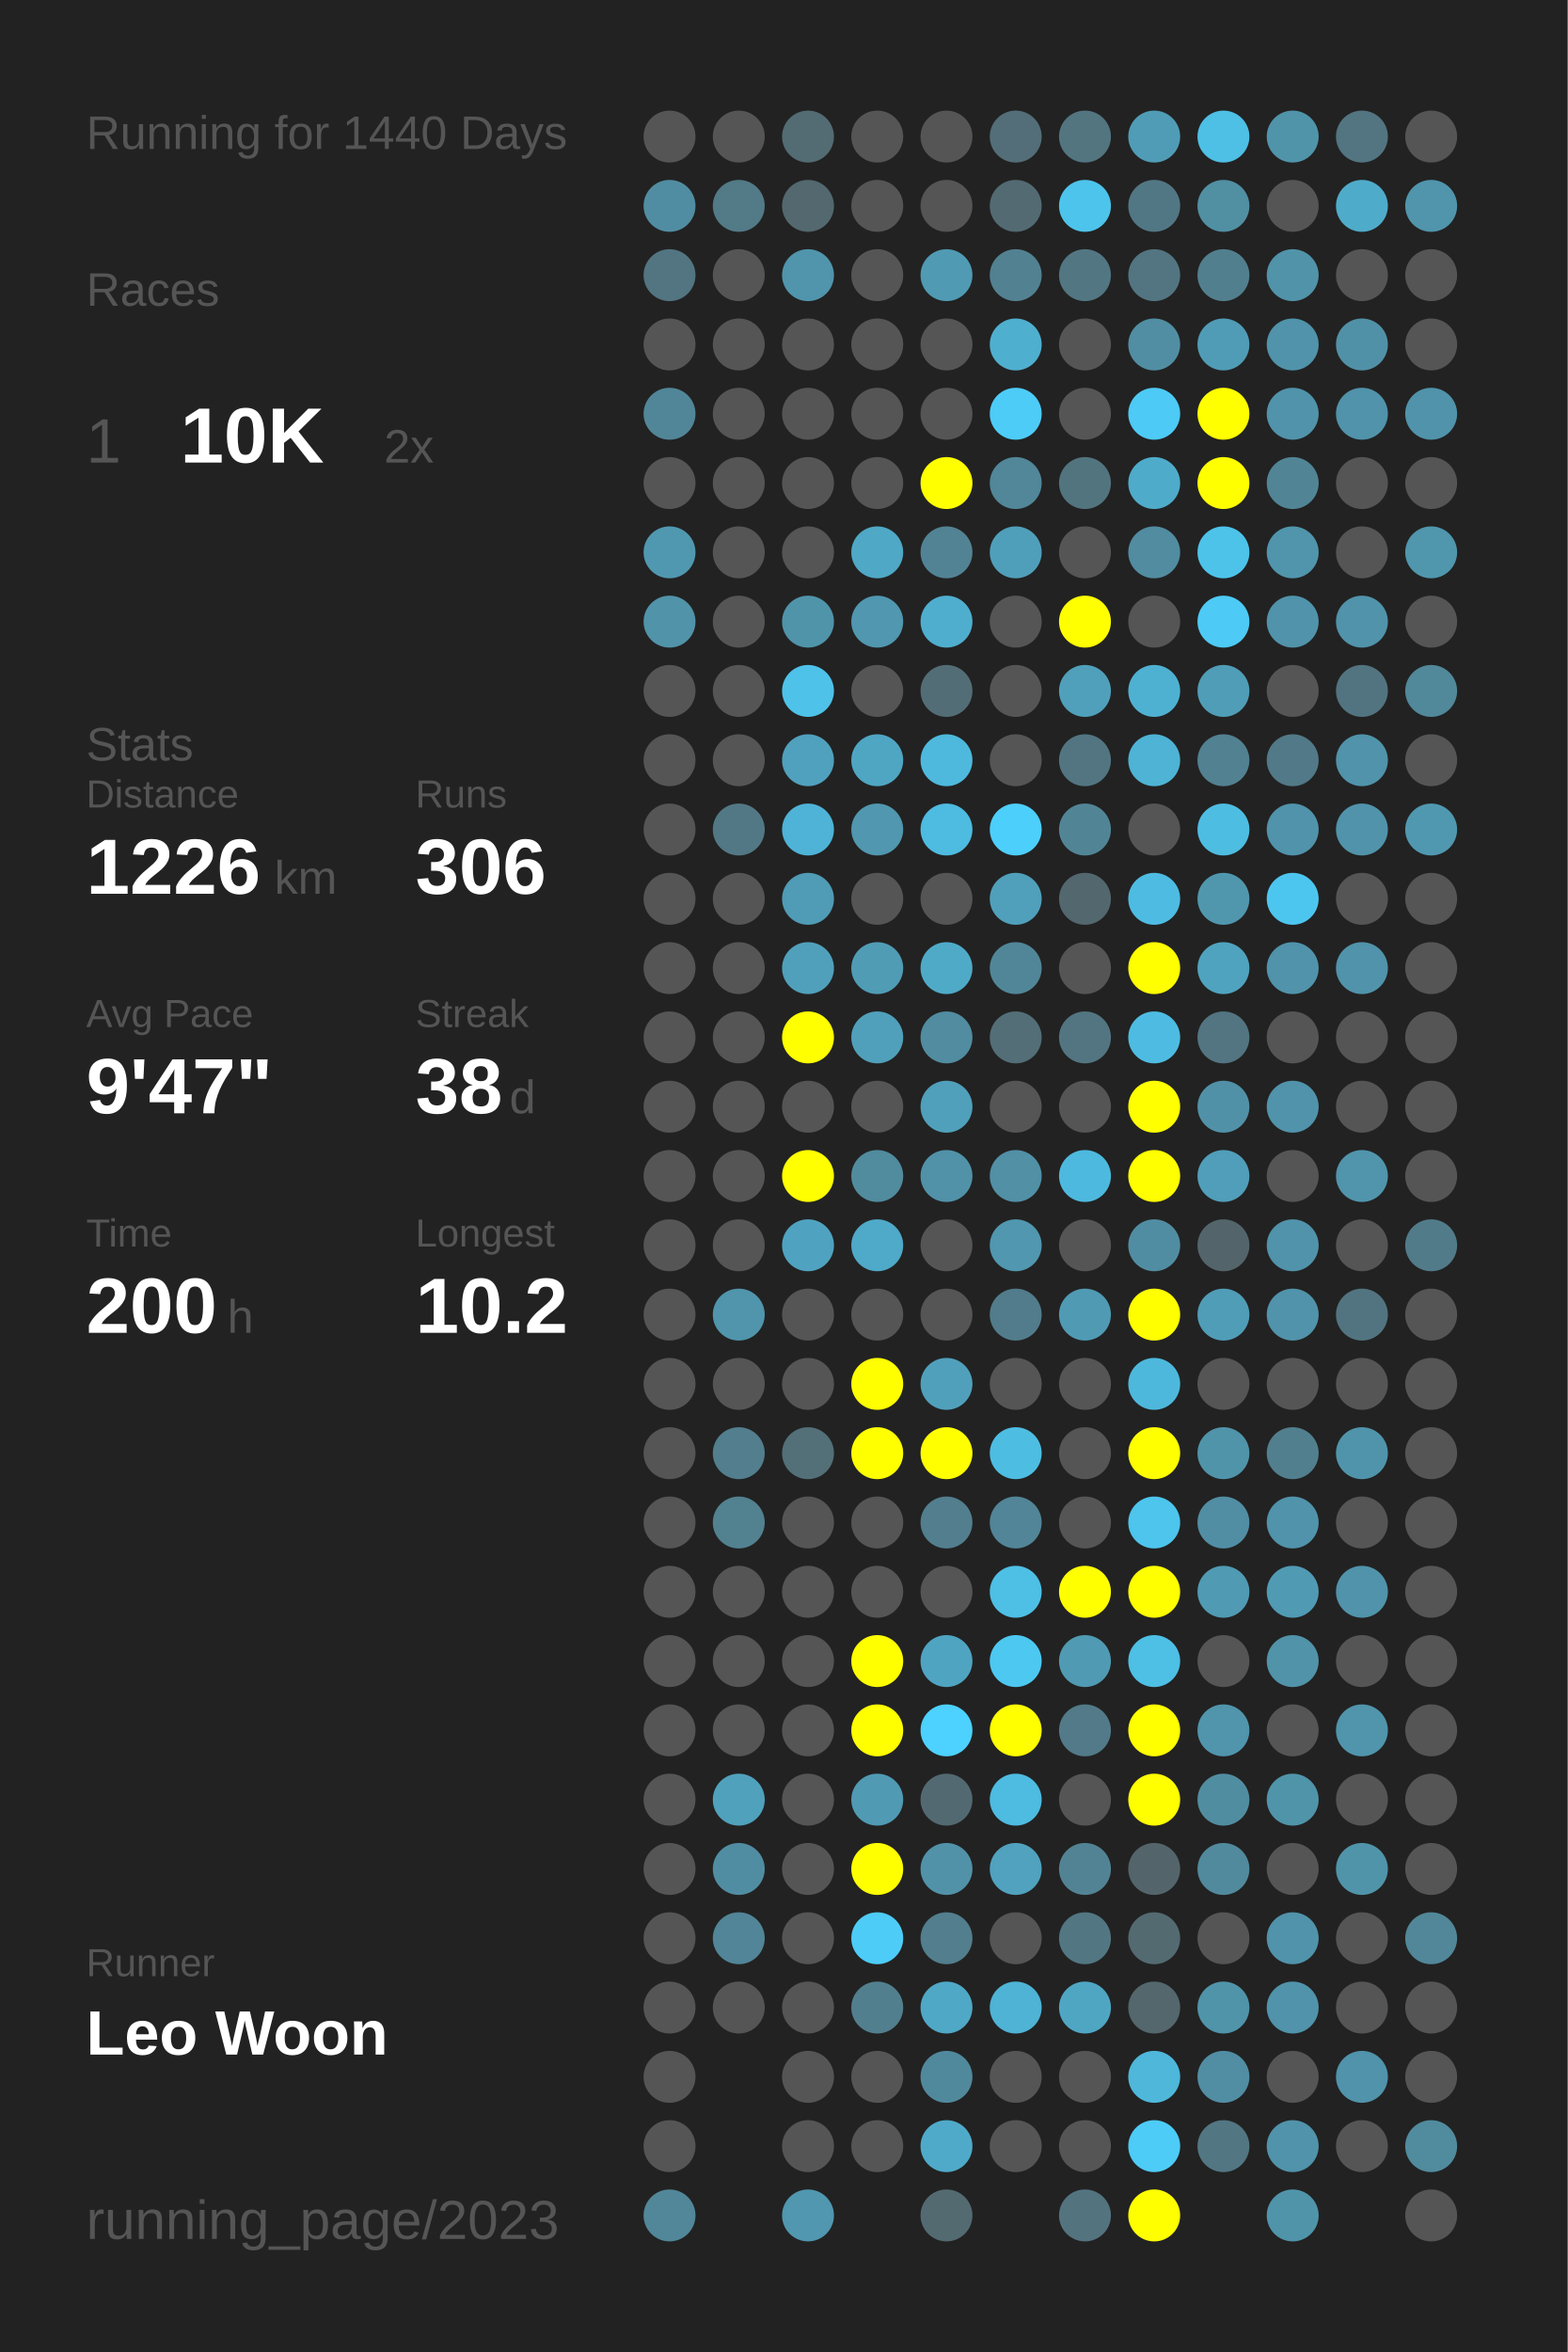
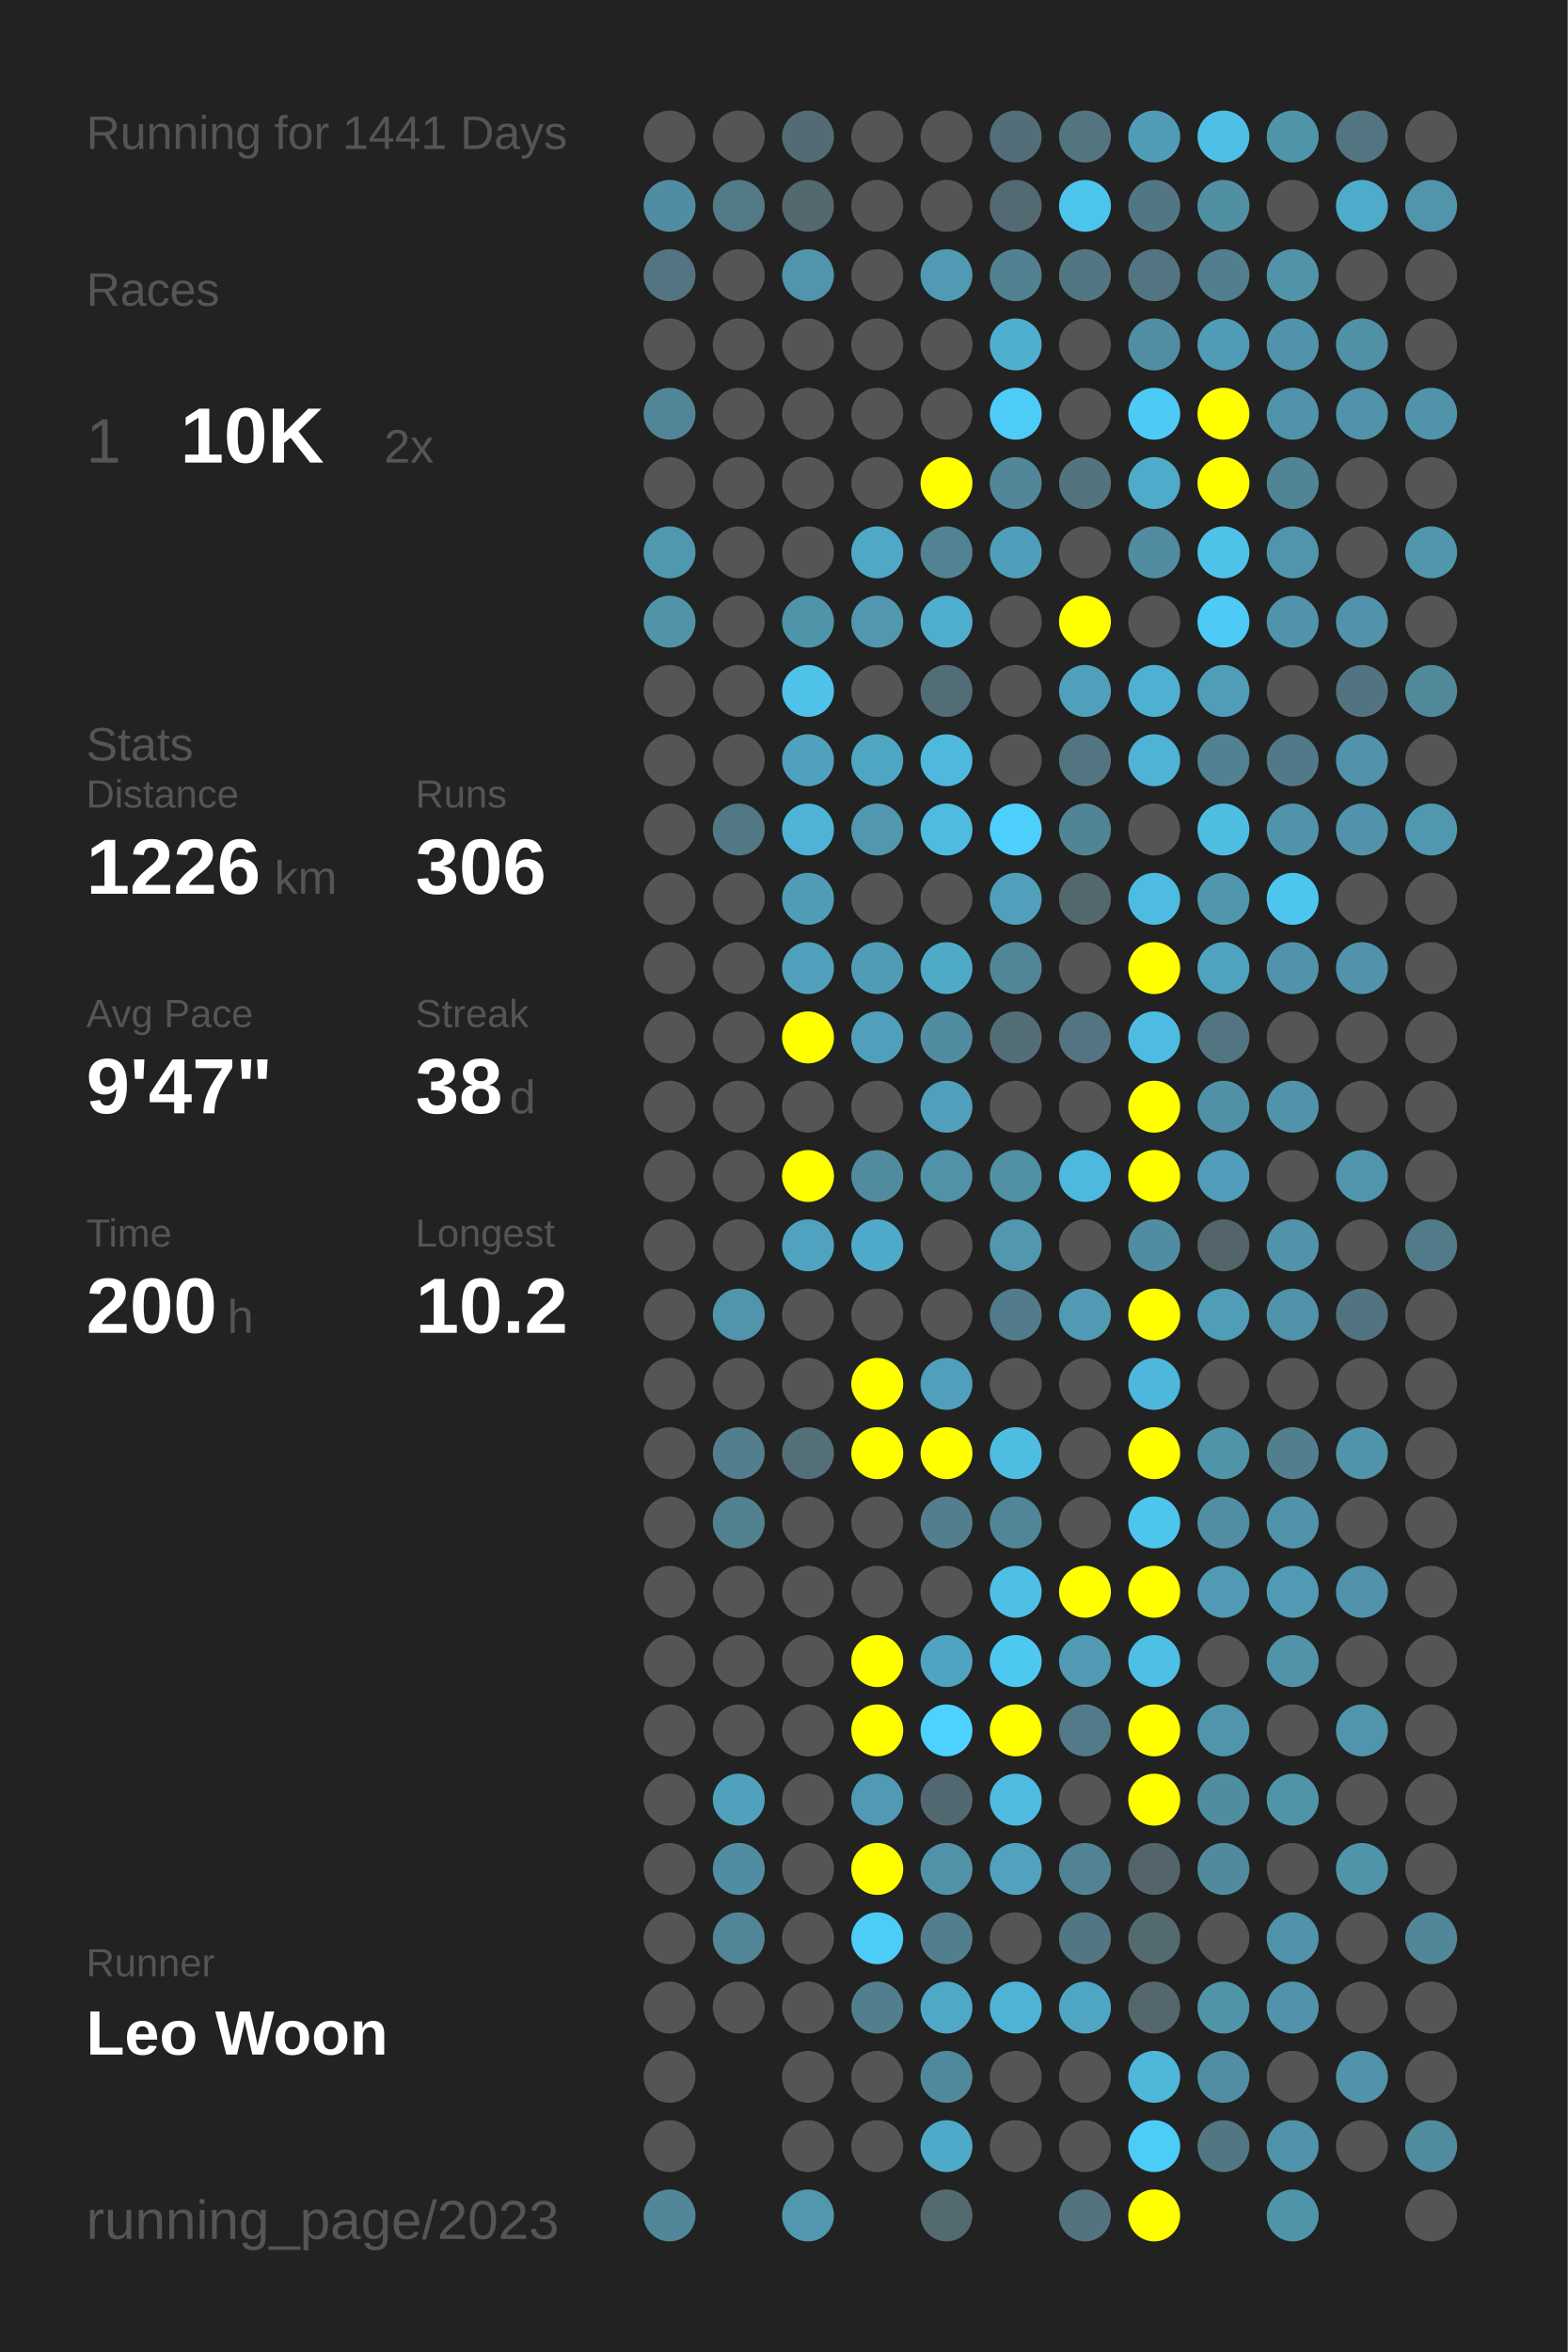
<svg xmlns="http://www.w3.org/2000/svg" baseProfile="full" height="300mm" version="1.1" viewBox="0,0,200,300" width="200mm">
  <defs />
  <rect fill="#222222" height="300" width="200" x="0" y="0" />
-   <text fill="#555555" style="font-size:6px; font-family:Arial;" x="11" y="19">Running for 1440 Days</text>
+   <text fill="#555555" style="font-size:6px; font-family:Arial;" x="11" y="19">Running for 1441 Days</text>
  <text fill="#555555" style="font-size:6px; font-family:Arial;" x="11" y="39">Races</text>
  <text fill="#555555" style="font-size:8px; font-family:Arial;" x="11" y="59">1</text>
  <text fill="#FFFFFF" style="font-size:10px; font-family:Arial; font-weight:bold;" x="23" y="59">10K</text>
  <text fill="#555555" style="font-size:6px; font-family:Arial;" x="49" y="59">2x</text>
  <text fill="#555555" style="font-size:6px; font-family:Arial;" x="11" y="97">Stats</text>
  <text fill="#555555" style="font-size:5px; font-family:Arial;" x="11" y="103">Distance</text>
  <text fill="#FFFFFF" style="font-size:10px; font-family:Arial; font-weight:bold;" x="11" y="114">1226</text>
  <text fill="#555555" style="font-size:6px; font-family:Arial;" x="35" y="114">km</text>
  <text fill="#555555" style="font-size:5px; font-family:Arial;" x="53" y="103">Runs</text>
  <text fill="#FFFFFF" style="font-size:10px; font-family:Arial; font-weight:bold;" x="53" y="114">306</text>
  <text fill="#555555" style="font-size:5px; font-family:Arial;" x="11" y="131">Avg Pace</text>
  <text fill="#FFFFFF" style="font-size:10px; font-family:Arial; font-weight:bold;" x="11" y="142">9'47"</text>
  <text fill="#555555" style="font-size:5px; font-family:Arial;" x="53" y="131">Streak</text>
  <text fill="#FFFFFF" style="font-size:10px; font-family:Arial; font-weight:bold;" x="53" y="142">38</text>
  <text fill="#555555" style="font-size:6px; font-family:Arial;" x="65" y="142">d</text>
  <text fill="#555555" style="font-size:5px; font-family:Arial;" x="11" y="159">Time</text>
  <text fill="#FFFFFF" style="font-size:10px; font-family:Arial; font-weight:bold;" x="11" y="170">200</text>
  <text fill="#555555" style="font-size:6px; font-family:Arial;" x="29" y="170">h</text>
  <text fill="#555555" style="font-size:5px; font-family:Arial;" x="53" y="159">Longest</text>
  <text fill="#FFFFFF" style="font-size:10px; font-family:Arial; font-weight:bold;" x="53" y="170">10.2</text>
  <text fill="#555555" style="font-size:5px; font-family:Arial;" x="11" y="252.065">Runner</text>
  <text fill="#FFFFFF" style="font-size:8px; font-family:Arial; font-weight:bold;" x="11" y="262.065">Leo Woon</text>
  <text fill="#555555" style="font-size:7px; font-family:Arial;" x="11" y="285.581">running_page/2023</text>
  <circle cx="85.417" cy="17.419" fill="#555555" r="3.312" />
  <circle cx="85.417" cy="26.258" fill="#518da2" r="3.312" />
  <circle cx="85.417" cy="35.097" fill="#527581" r="3.312" />
  <circle cx="85.417" cy="43.935" fill="#555555" r="3.312" />
  <circle cx="85.417" cy="52.774" fill="#518698" r="3.312" />
  <circle cx="85.417" cy="61.613" fill="#555555" r="3.312" />
  <circle cx="85.417" cy="70.452" fill="#5098b0" r="3.312" />
  <circle cx="85.417" cy="79.29" fill="#5193a9" r="3.312" />
  <circle cx="85.417" cy="88.129" fill="#555555" r="3.312" />
  <circle cx="85.417" cy="96.968" fill="#555555" r="3.312" />
  <circle cx="85.417" cy="105.806" fill="#555555" r="3.312" />
  <circle cx="85.417" cy="114.645" fill="#555555" r="3.312" />
  <circle cx="85.417" cy="123.484" fill="#555555" r="3.312" />
  <circle cx="85.417" cy="132.323" fill="#555555" r="3.312" />
  <circle cx="85.417" cy="141.161" fill="#555555" r="3.312" />
  <circle cx="85.417" cy="150" fill="#555555" r="3.312" />
  <circle cx="85.417" cy="158.839" fill="#555555" r="3.312" />
  <circle cx="85.417" cy="167.677" fill="#555555" r="3.312" />
  <circle cx="85.417" cy="176.516" fill="#555555" r="3.312" />
  <circle cx="85.417" cy="185.355" fill="#555555" r="3.312" />
  <circle cx="85.417" cy="194.194" fill="#555555" r="3.312" />
  <circle cx="85.417" cy="203.032" fill="#555555" r="3.312" />
  <circle cx="85.417" cy="211.871" fill="#555555" r="3.312" />
  <circle cx="85.417" cy="220.71" fill="#555555" r="3.312" />
  <circle cx="85.417" cy="229.548" fill="#555555" r="3.312" />
  <circle cx="85.417" cy="238.387" fill="#555555" r="3.312" />
  <circle cx="85.417" cy="247.226" fill="#555555" r="3.312" />
  <circle cx="85.417" cy="256.065" fill="#555555" r="3.312" />
  <circle cx="85.417" cy="264.903" fill="#555555" r="3.312" />
  <circle cx="85.417" cy="273.742" fill="#555555" r="3.312" />
  <circle cx="85.417" cy="282.581" fill="#518799" r="3.312" />
  <circle cx="94.25" cy="17.419" fill="#555555" r="3.312" />
  <circle cx="94.25" cy="26.258" fill="#527a87" r="3.312" />
  <circle cx="94.25" cy="35.097" fill="#555555" r="3.312" />
  <circle cx="94.25" cy="43.935" fill="#555555" r="3.312" />
  <circle cx="94.25" cy="52.774" fill="#555555" r="3.312" />
  <circle cx="94.25" cy="61.613" fill="#555555" r="3.312" />
  <circle cx="94.25" cy="70.452" fill="#555555" r="3.312" />
  <circle cx="94.25" cy="79.29" fill="#555555" r="3.312" />
  <circle cx="94.25" cy="88.129" fill="#555555" r="3.312" />
  <circle cx="94.25" cy="96.968" fill="#555555" r="3.312" />
  <circle cx="94.25" cy="105.806" fill="#527885" r="3.312" />
  <circle cx="94.25" cy="114.645" fill="#555555" r="3.312" />
  <circle cx="94.25" cy="123.484" fill="#555555" r="3.312" />
  <circle cx="94.25" cy="132.323" fill="#555555" r="3.312" />
  <circle cx="94.25" cy="141.161" fill="#555555" r="3.312" />
  <circle cx="94.25" cy="150" fill="#555555" r="3.312" />
  <circle cx="94.25" cy="158.839" fill="#555555" r="3.312" />
  <circle cx="94.25" cy="167.677" fill="#5095ac" r="3.312" />
  <circle cx="94.25" cy="176.516" fill="#555555" r="3.312" />
  <circle cx="94.25" cy="185.355" fill="#527e8d" r="3.312" />
  <circle cx="94.25" cy="194.194" fill="#528190" r="3.312" />
  <circle cx="94.25" cy="203.032" fill="#555555" r="3.312" />
  <circle cx="94.25" cy="211.871" fill="#555555" r="3.312" />
  <circle cx="94.25" cy="220.71" fill="#555555" r="3.312" />
  <circle cx="94.25" cy="229.548" fill="#50a1bc" r="3.312" />
  <circle cx="94.25" cy="238.387" fill="#518da2" r="3.312" />
  <circle cx="94.25" cy="247.226" fill="#518597" r="3.312" />
  <circle cx="94.25" cy="256.065" fill="#555555" r="3.312" />
  <circle cx="103.083" cy="17.419" fill="#536b73" r="3.312" />
  <circle cx="103.083" cy="26.258" fill="#53686f" r="3.312" />
  <circle cx="103.083" cy="35.097" fill="#5095ac" r="3.312" />
  <circle cx="103.083" cy="43.935" fill="#555555" r="3.312" />
  <circle cx="103.083" cy="52.774" fill="#555555" r="3.312" />
  <circle cx="103.083" cy="61.613" fill="#555555" r="3.312" />
  <circle cx="103.083" cy="70.452" fill="#555555" r="3.312" />
  <circle cx="103.083" cy="79.29" fill="#5094aa" r="3.312" />
  <circle cx="103.083" cy="88.129" fill="#4ec2e9" r="3.312" />
  <circle cx="103.083" cy="96.968" fill="#50a1bd" r="3.312" />
  <circle cx="103.083" cy="105.806" fill="#4eb3d6" r="3.312" />
  <circle cx="103.083" cy="114.645" fill="#509bb5" r="3.312" />
  <circle cx="103.083" cy="123.484" fill="#50a0bb" r="3.312" />
  <circle cx="103.083" cy="132.323" fill="#FFFF00" r="3.312" />
  <circle cx="103.083" cy="141.161" fill="#555555" r="3.312" />
  <circle cx="103.083" cy="150" fill="#FFFF00" r="3.312" />
  <circle cx="103.083" cy="158.839" fill="#4fa3c0" r="3.312" />
  <circle cx="103.083" cy="167.677" fill="#555555" r="3.312" />
  <circle cx="103.083" cy="176.516" fill="#555555" r="3.312" />
  <circle cx="103.083" cy="185.355" fill="#536f78" r="3.312" />
  <circle cx="103.083" cy="194.194" fill="#555555" r="3.312" />
  <circle cx="103.083" cy="203.032" fill="#555555" r="3.312" />
  <circle cx="103.083" cy="211.871" fill="#555555" r="3.312" />
  <circle cx="103.083" cy="220.71" fill="#555555" r="3.312" />
  <circle cx="103.083" cy="229.548" fill="#555555" r="3.312" />
  <circle cx="103.083" cy="238.387" fill="#555555" r="3.312" />
  <circle cx="103.083" cy="247.226" fill="#555555" r="3.312" />
  <circle cx="103.083" cy="256.065" fill="#555555" r="3.312" />
  <circle cx="103.083" cy="264.903" fill="#555555" r="3.312" />
  <circle cx="103.083" cy="273.742" fill="#555555" r="3.312" />
  <circle cx="103.083" cy="282.581" fill="#5097af" r="3.312" />
  <circle cx="111.917" cy="17.419" fill="#555555" r="3.312" />
  <circle cx="111.917" cy="26.258" fill="#555555" r="3.312" />
  <circle cx="111.917" cy="35.097" fill="#555555" r="3.312" />
  <circle cx="111.917" cy="43.935" fill="#555555" r="3.312" />
  <circle cx="111.917" cy="52.774" fill="#555555" r="3.312" />
  <circle cx="111.917" cy="61.613" fill="#555555" r="3.312" />
  <circle cx="111.917" cy="70.452" fill="#4fa8c6" r="3.312" />
  <circle cx="111.917" cy="79.29" fill="#5097af" r="3.312" />
  <circle cx="111.917" cy="88.129" fill="#555555" r="3.312" />
  <circle cx="111.917" cy="96.968" fill="#4fa6c3" r="3.312" />
  <circle cx="111.917" cy="105.806" fill="#5097af" r="3.312" />
  <circle cx="111.917" cy="114.645" fill="#555555" r="3.312" />
  <circle cx="111.917" cy="123.484" fill="#509cb5" r="3.312" />
  <circle cx="111.917" cy="132.323" fill="#50a0bb" r="3.312" />
  <circle cx="111.917" cy="141.161" fill="#555555" r="3.312" />
  <circle cx="111.917" cy="150" fill="#518b9e" r="3.312" />
  <circle cx="111.917" cy="158.839" fill="#4fa9c8" r="3.312" />
  <circle cx="111.917" cy="167.677" fill="#555555" r="3.312" />
  <circle cx="111.917" cy="176.516" fill="#FFFF00" r="3.312" />
  <circle cx="111.917" cy="185.355" fill="#FFFF00" r="3.312" />
  <circle cx="111.917" cy="194.194" fill="#555555" r="3.312" />
  <circle cx="111.917" cy="203.032" fill="#555555" r="3.312" />
  <circle cx="111.917" cy="211.871" fill="#FFFF00" r="3.312" />
  <circle cx="111.917" cy="220.71" fill="#FFFF00" r="3.312" />
  <circle cx="111.917" cy="229.548" fill="#509ab4" r="3.312" />
  <circle cx="111.917" cy="238.387" fill="#FFFF00" r="3.312" />
  <circle cx="111.917" cy="247.226" fill="#4dccf7" r="3.312" />
  <circle cx="111.917" cy="256.065" fill="#527f8e" r="3.312" />
  <circle cx="111.917" cy="264.903" fill="#555555" r="3.312" />
  <circle cx="111.917" cy="273.742" fill="#555555" r="3.312" />
  <circle cx="120.75" cy="17.419" fill="#555555" r="3.312" />
  <circle cx="120.75" cy="26.258" fill="#555555" r="3.312" />
  <circle cx="120.75" cy="35.097" fill="#509ab3" r="3.312" />
  <circle cx="120.75" cy="43.935" fill="#555555" r="3.312" />
  <circle cx="120.75" cy="52.774" fill="#555555" r="3.312" />
  <circle cx="120.75" cy="61.613" fill="#FFFF00" r="3.312" />
  <circle cx="120.75" cy="70.452" fill="#528394" r="3.312" />
  <circle cx="120.75" cy="79.29" fill="#4faece" r="3.312" />
  <circle cx="120.75" cy="88.129" fill="#536d76" r="3.312" />
  <circle cx="120.75" cy="96.968" fill="#4eb9dd" r="3.312" />
  <circle cx="120.75" cy="105.806" fill="#4ebbe0" r="3.312" />
  <circle cx="120.75" cy="114.645" fill="#555555" r="3.312" />
  <circle cx="120.75" cy="123.484" fill="#4faac8" r="3.312" />
  <circle cx="120.75" cy="132.323" fill="#518ca0" r="3.312" />
  <circle cx="120.75" cy="141.161" fill="#50a0bb" r="3.312" />
  <circle cx="120.75" cy="150" fill="#5192a8" r="3.312" />
  <circle cx="120.75" cy="158.839" fill="#555555" r="3.312" />
  <circle cx="120.75" cy="167.677" fill="#555555" r="3.312" />
  <circle cx="120.75" cy="176.516" fill="#50a0bc" r="3.312" />
  <circle cx="120.75" cy="185.355" fill="#FFFF00" r="3.312" />
  <circle cx="120.75" cy="194.194" fill="#527e8e" r="3.312" />
  <circle cx="120.75" cy="203.032" fill="#555555" r="3.312" />
  <circle cx="120.75" cy="211.871" fill="#4fa4c1" r="3.312" />
  <circle cx="120.75" cy="220.71" fill="#4dd1fe" r="3.312" />
  <circle cx="120.75" cy="229.548" fill="#536971" r="3.312" />
  <circle cx="120.75" cy="238.387" fill="#5192a8" r="3.312" />
  <circle cx="120.75" cy="247.226" fill="#527e8d" r="3.312" />
  <circle cx="120.75" cy="256.065" fill="#4fa8c6" r="3.312" />
  <circle cx="120.75" cy="264.903" fill="#51899c" r="3.312" />
  <circle cx="120.75" cy="273.742" fill="#4faac9" r="3.312" />
  <circle cx="120.75" cy="282.581" fill="#536a71" r="3.312" />
  <circle cx="129.583" cy="17.419" fill="#536e78" r="3.312" />
  <circle cx="129.583" cy="26.258" fill="#536a72" r="3.312" />
  <circle cx="129.583" cy="35.097" fill="#528192" r="3.312" />
  <circle cx="129.583" cy="43.935" fill="#4fafcf" r="3.312" />
  <circle cx="129.583" cy="52.774" fill="#4dccf8" r="3.312" />
  <circle cx="129.583" cy="61.613" fill="#518799" r="3.312" />
  <circle cx="129.583" cy="70.452" fill="#509fba" r="3.312" />
  <circle cx="129.583" cy="79.29" fill="#555555" r="3.312" />
  <circle cx="129.583" cy="88.129" fill="#555555" r="3.312" />
  <circle cx="129.583" cy="96.968" fill="#555555" r="3.312" />
  <circle cx="129.583" cy="105.806" fill="#4dcffb" r="3.312" />
  <circle cx="129.583" cy="114.645" fill="#50a0bb" r="3.312" />
  <circle cx="129.583" cy="123.484" fill="#518698" r="3.312" />
  <circle cx="129.583" cy="132.323" fill="#536e77" r="3.312" />
  <circle cx="129.583" cy="141.161" fill="#555555" r="3.312" />
  <circle cx="129.583" cy="150" fill="#5190a5" r="3.312" />
  <circle cx="129.583" cy="158.839" fill="#5097af" r="3.312" />
  <circle cx="129.583" cy="167.677" fill="#527c8b" r="3.312" />
  <circle cx="129.583" cy="176.516" fill="#555555" r="3.312" />
  <circle cx="129.583" cy="185.355" fill="#4ebde2" r="3.312" />
  <circle cx="129.583" cy="194.194" fill="#518597" r="3.312" />
  <circle cx="129.583" cy="203.032" fill="#4ebfe5" r="3.312" />
  <circle cx="129.583" cy="211.871" fill="#4dc8f1" r="3.312" />
  <circle cx="129.583" cy="220.71" fill="#FFFF00" r="3.312" />
  <circle cx="129.583" cy="229.548" fill="#4ebbe0" r="3.312" />
  <circle cx="129.583" cy="238.387" fill="#50a2be" r="3.312" />
  <circle cx="129.583" cy="247.226" fill="#555555" r="3.312" />
  <circle cx="129.583" cy="256.065" fill="#4eb3d5" r="3.312" />
  <circle cx="129.583" cy="264.903" fill="#555555" r="3.312" />
  <circle cx="129.583" cy="273.742" fill="#555555" r="3.312" />
  <circle cx="138.417" cy="17.419" fill="#527580" r="3.312" />
  <circle cx="138.417" cy="26.258" fill="#4dc4ec" r="3.312" />
  <circle cx="138.417" cy="35.097" fill="#527682" r="3.312" />
  <circle cx="138.417" cy="43.935" fill="#555555" r="3.312" />
  <circle cx="138.417" cy="52.774" fill="#555555" r="3.312" />
  <circle cx="138.417" cy="61.613" fill="#52747f" r="3.312" />
  <circle cx="138.417" cy="70.452" fill="#555555" r="3.312" />
  <circle cx="138.417" cy="79.29" fill="#FFFF00" r="3.312" />
  <circle cx="138.417" cy="88.129" fill="#50a0bb" r="3.312" />
  <circle cx="138.417" cy="96.968" fill="#527581" r="3.312" />
  <circle cx="138.417" cy="105.806" fill="#518596" r="3.312" />
  <circle cx="138.417" cy="114.645" fill="#53676e" r="3.312" />
  <circle cx="138.417" cy="123.484" fill="#555555" r="3.312" />
  <circle cx="138.417" cy="132.323" fill="#527581" r="3.312" />
  <circle cx="138.417" cy="141.161" fill="#555555" r="3.312" />
  <circle cx="138.417" cy="150" fill="#4eb9de" r="3.312" />
  <circle cx="138.417" cy="158.839" fill="#555555" r="3.312" />
  <circle cx="138.417" cy="167.677" fill="#509ab3" r="3.312" />
  <circle cx="138.417" cy="176.516" fill="#555555" r="3.312" />
  <circle cx="138.417" cy="185.355" fill="#555555" r="3.312" />
  <circle cx="138.417" cy="194.194" fill="#555555" r="3.312" />
  <circle cx="138.417" cy="203.032" fill="#FFFF00" r="3.312" />
  <circle cx="138.417" cy="211.871" fill="#509ab3" r="3.312" />
  <circle cx="138.417" cy="220.71" fill="#527a88" r="3.312" />
  <circle cx="138.417" cy="229.548" fill="#555555" r="3.312" />
  <circle cx="138.417" cy="238.387" fill="#528394" r="3.312" />
  <circle cx="138.417" cy="247.226" fill="#527682" r="3.312" />
  <circle cx="138.417" cy="256.065" fill="#4fa6c3" r="3.312" />
  <circle cx="138.417" cy="264.903" fill="#555555" r="3.312" />
  <circle cx="138.417" cy="273.742" fill="#555555" r="3.312" />
  <circle cx="138.417" cy="282.581" fill="#53737f" r="3.312" />
  <circle cx="147.25" cy="17.419" fill="#509cb6" r="3.312" />
  <circle cx="147.25" cy="26.258" fill="#527784" r="3.312" />
  <circle cx="147.25" cy="35.097" fill="#527581" r="3.312" />
  <circle cx="147.25" cy="43.935" fill="#518ea3" r="3.312" />
  <circle cx="147.25" cy="52.774" fill="#4dcaf5" r="3.312" />
  <circle cx="147.25" cy="61.613" fill="#4fabca" r="3.312" />
  <circle cx="147.25" cy="70.452" fill="#518ca0" r="3.312" />
  <circle cx="147.25" cy="79.29" fill="#555555" r="3.312" />
  <circle cx="147.25" cy="88.129" fill="#4fb1d2" r="3.312" />
  <circle cx="147.25" cy="96.968" fill="#4eb3d4" r="3.312" />
  <circle cx="147.25" cy="105.806" fill="#555555" r="3.312" />
  <circle cx="147.25" cy="114.645" fill="#4ebce2" r="3.312" />
  <circle cx="147.25" cy="123.484" fill="#FFFF00" r="3.312" />
  <circle cx="147.25" cy="132.323" fill="#4ebce2" r="3.312" />
  <circle cx="147.25" cy="141.161" fill="#FFFF00" r="3.312" />
  <circle cx="147.25" cy="150" fill="#FFFF00" r="3.312" />
  <circle cx="147.25" cy="158.839" fill="#518da2" r="3.312" />
  <circle cx="147.25" cy="167.677" fill="#FFFF00" r="3.312" />
  <circle cx="147.25" cy="176.516" fill="#4eb8dc" r="3.312" />
  <circle cx="147.25" cy="185.355" fill="#FFFF00" r="3.312" />
  <circle cx="147.25" cy="194.194" fill="#4dc5ed" r="3.312" />
  <circle cx="147.25" cy="203.032" fill="#FFFF00" r="3.312" />
  <circle cx="147.25" cy="211.871" fill="#4ebfe5" r="3.312" />
  <circle cx="147.25" cy="220.71" fill="#FFFF00" r="3.312" />
  <circle cx="147.25" cy="229.548" fill="#FFFF00" r="3.312" />
  <circle cx="147.25" cy="238.387" fill="#53656b" r="3.312" />
  <circle cx="147.25" cy="247.226" fill="#536a71" r="3.312" />
  <circle cx="147.25" cy="256.065" fill="#53676d" r="3.312" />
  <circle cx="147.25" cy="264.903" fill="#4eb7da" r="3.312" />
  <circle cx="147.25" cy="273.742" fill="#4dccf7" r="3.312" />
  <circle cx="147.25" cy="282.581" fill="#FFFF00" r="3.312" />
  <circle cx="156.083" cy="17.419" fill="#4ebfe5" r="3.312" />
  <circle cx="156.083" cy="26.258" fill="#518fa3" r="3.312" />
  <circle cx="156.083" cy="35.097" fill="#527f8e" r="3.312" />
  <circle cx="156.083" cy="43.935" fill="#509cb6" r="3.312" />
  <circle cx="156.083" cy="52.774" fill="#FFFF00" r="3.312" />
  <circle cx="156.083" cy="61.613" fill="#FFFF00" r="3.312" />
  <circle cx="156.083" cy="70.452" fill="#4dc3ea" r="3.312" />
  <circle cx="156.083" cy="79.29" fill="#4dcaf5" r="3.312" />
  <circle cx="156.083" cy="88.129" fill="#509db7" r="3.312" />
  <circle cx="156.083" cy="96.968" fill="#528191" r="3.312" />
  <circle cx="156.083" cy="105.806" fill="#4ebde2" r="3.312" />
  <circle cx="156.083" cy="114.645" fill="#5097ae" r="3.312" />
  <circle cx="156.083" cy="123.484" fill="#4fa3bf" r="3.312" />
  <circle cx="156.083" cy="132.323" fill="#527581" r="3.312" />
  <circle cx="156.083" cy="141.161" fill="#5191a7" r="3.312" />
  <circle cx="156.083" cy="150" fill="#509eb9" r="3.312" />
  <circle cx="156.083" cy="158.839" fill="#53656a" r="3.312" />
  <circle cx="156.083" cy="167.677" fill="#509db7" r="3.312" />
  <circle cx="156.083" cy="176.516" fill="#555555" r="3.312" />
  <circle cx="156.083" cy="185.355" fill="#5094aa" r="3.312" />
  <circle cx="156.083" cy="194.194" fill="#518ea3" r="3.312" />
  <circle cx="156.083" cy="203.032" fill="#509ab3" r="3.312" />
  <circle cx="156.083" cy="211.871" fill="#555555" r="3.312" />
  <circle cx="156.083" cy="220.71" fill="#5095ac" r="3.312" />
  <circle cx="156.083" cy="229.548" fill="#518da1" r="3.312" />
  <circle cx="156.083" cy="238.387" fill="#518a9d" r="3.312" />
  <circle cx="156.083" cy="247.226" fill="#555555" r="3.312" />
  <circle cx="156.083" cy="256.065" fill="#5094aa" r="3.312" />
  <circle cx="156.083" cy="264.903" fill="#518ea3" r="3.312" />
  <circle cx="156.083" cy="273.742" fill="#527682" r="3.312" />
  <circle cx="164.917" cy="17.419" fill="#5094aa" r="3.312" />
  <circle cx="164.917" cy="26.258" fill="#555555" r="3.312" />
  <circle cx="164.917" cy="35.097" fill="#5193a9" r="3.312" />
  <circle cx="164.917" cy="43.935" fill="#5093aa" r="3.312" />
  <circle cx="164.917" cy="52.774" fill="#5093aa" r="3.312" />
  <circle cx="164.917" cy="61.613" fill="#518596" r="3.312" />
  <circle cx="164.917" cy="70.452" fill="#5095ac" r="3.312" />
  <circle cx="164.917" cy="79.29" fill="#5093aa" r="3.312" />
  <circle cx="164.917" cy="88.129" fill="#555555" r="3.312" />
  <circle cx="164.917" cy="96.968" fill="#527987" r="3.312" />
  <circle cx="164.917" cy="105.806" fill="#5093aa" r="3.312" />
  <circle cx="164.917" cy="114.645" fill="#4dc6ef" r="3.312" />
  <circle cx="164.917" cy="123.484" fill="#5093aa" r="3.312" />
  <circle cx="164.917" cy="132.323" fill="#555555" r="3.312" />
  <circle cx="164.917" cy="141.161" fill="#5093aa" r="3.312" />
  <circle cx="164.917" cy="150" fill="#555555" r="3.312" />
  <circle cx="164.917" cy="158.839" fill="#5093aa" r="3.312" />
  <circle cx="164.917" cy="167.677" fill="#5093aa" r="3.312" />
  <circle cx="164.917" cy="176.516" fill="#555555" r="3.312" />
  <circle cx="164.917" cy="185.355" fill="#527f8e" r="3.312" />
  <circle cx="164.917" cy="194.194" fill="#5093aa" r="3.312" />
  <circle cx="164.917" cy="203.032" fill="#509ab3" r="3.312" />
  <circle cx="164.917" cy="211.871" fill="#5193a9" r="3.312" />
  <circle cx="164.917" cy="220.71" fill="#555555" r="3.312" />
  <circle cx="164.917" cy="229.548" fill="#5094aa" r="3.312" />
  <circle cx="164.917" cy="238.387" fill="#555555" r="3.312" />
  <circle cx="164.917" cy="247.226" fill="#5093aa" r="3.312" />
  <circle cx="164.917" cy="256.065" fill="#5093aa" r="3.312" />
  <circle cx="164.917" cy="264.903" fill="#555555" r="3.312" />
  <circle cx="164.917" cy="273.742" fill="#5093aa" r="3.312" />
  <circle cx="164.917" cy="282.581" fill="#5094aa" r="3.312" />
  <circle cx="173.75" cy="17.419" fill="#527581" r="3.312" />
  <circle cx="173.75" cy="26.258" fill="#4fabca" r="3.312" />
  <circle cx="173.75" cy="35.097" fill="#555555" r="3.312" />
  <circle cx="173.75" cy="43.935" fill="#5191a7" r="3.312" />
  <circle cx="173.75" cy="52.774" fill="#5093aa" r="3.312" />
  <circle cx="173.75" cy="61.613" fill="#555555" r="3.312" />
  <circle cx="173.75" cy="70.452" fill="#555555" r="3.312" />
  <circle cx="173.75" cy="79.29" fill="#5093aa" r="3.312" />
  <circle cx="173.75" cy="88.129" fill="#527480" r="3.312" />
  <circle cx="173.75" cy="96.968" fill="#5093aa" r="3.312" />
  <circle cx="173.75" cy="105.806" fill="#5093aa" r="3.312" />
  <circle cx="173.75" cy="114.645" fill="#555555" r="3.312" />
  <circle cx="173.75" cy="123.484" fill="#5093aa" r="3.312" />
  <circle cx="173.75" cy="132.323" fill="#555555" r="3.312" />
  <circle cx="173.75" cy="141.161" fill="#555555" r="3.312" />
  <circle cx="173.75" cy="150" fill="#5095ac" r="3.312" />
  <circle cx="173.75" cy="158.839" fill="#555555" r="3.312" />
  <circle cx="173.75" cy="167.677" fill="#527480" r="3.312" />
  <circle cx="173.75" cy="176.516" fill="#555555" r="3.312" />
  <circle cx="173.75" cy="185.355" fill="#5094ab" r="3.312" />
  <circle cx="173.75" cy="194.194" fill="#555555" r="3.312" />
  <circle cx="173.75" cy="203.032" fill="#5093aa" r="3.312" />
  <circle cx="173.75" cy="211.871" fill="#555555" r="3.312" />
  <circle cx="173.75" cy="220.71" fill="#5095ac" r="3.312" />
  <circle cx="173.75" cy="229.548" fill="#555555" r="3.312" />
  <circle cx="173.75" cy="238.387" fill="#5094aa" r="3.312" />
  <circle cx="173.75" cy="247.226" fill="#555555" r="3.312" />
  <circle cx="173.75" cy="256.065" fill="#555555" r="3.312" />
  <circle cx="173.75" cy="264.903" fill="#5093aa" r="3.312" />
  <circle cx="173.75" cy="273.742" fill="#555555" r="3.312" />
  <circle cx="182.583" cy="17.419" fill="#555555" r="3.312" />
  <circle cx="182.583" cy="26.258" fill="#5095ac" r="3.312" />
  <circle cx="182.583" cy="35.097" fill="#555555" r="3.312" />
  <circle cx="182.583" cy="43.935" fill="#555555" r="3.312" />
  <circle cx="182.583" cy="52.774" fill="#5093aa" r="3.312" />
  <circle cx="182.583" cy="61.613" fill="#555555" r="3.312" />
  <circle cx="182.583" cy="70.452" fill="#5096ad" r="3.312" />
  <circle cx="182.583" cy="79.29" fill="#555555" r="3.312" />
  <circle cx="182.583" cy="88.129" fill="#51889a" r="3.312" />
  <circle cx="182.583" cy="96.968" fill="#555555" r="3.312" />
  <circle cx="182.583" cy="105.806" fill="#5098b0" r="3.312" />
  <circle cx="182.583" cy="114.645" fill="#555555" r="3.312" />
  <circle cx="182.583" cy="123.484" fill="#555555" r="3.312" />
  <circle cx="182.583" cy="132.323" fill="#555555" r="3.312" />
  <circle cx="182.583" cy="141.161" fill="#555555" r="3.312" />
  <circle cx="182.583" cy="150" fill="#555555" r="3.312" />
  <circle cx="182.583" cy="158.839" fill="#527b89" r="3.312" />
  <circle cx="182.583" cy="167.677" fill="#555555" r="3.312" />
  <circle cx="182.583" cy="176.516" fill="#555555" r="3.312" />
  <circle cx="182.583" cy="185.355" fill="#555555" r="3.312" />
  <circle cx="182.583" cy="194.194" fill="#555555" r="3.312" />
  <circle cx="182.583" cy="203.032" fill="#555555" r="3.312" />
  <circle cx="182.583" cy="211.871" fill="#555555" r="3.312" />
  <circle cx="182.583" cy="220.71" fill="#555555" r="3.312" />
  <circle cx="182.583" cy="229.548" fill="#555555" r="3.312" />
  <circle cx="182.583" cy="238.387" fill="#555555" r="3.312" />
  <circle cx="182.583" cy="247.226" fill="#518799" r="3.312" />
  <circle cx="182.583" cy="256.065" fill="#555555" r="3.312" />
  <circle cx="182.583" cy="264.903" fill="#555555" r="3.312" />
  <circle cx="182.583" cy="273.742" fill="#518b9e" r="3.312" />
  <circle cx="182.583" cy="282.581" fill="#555555" r="3.312" />
</svg>
